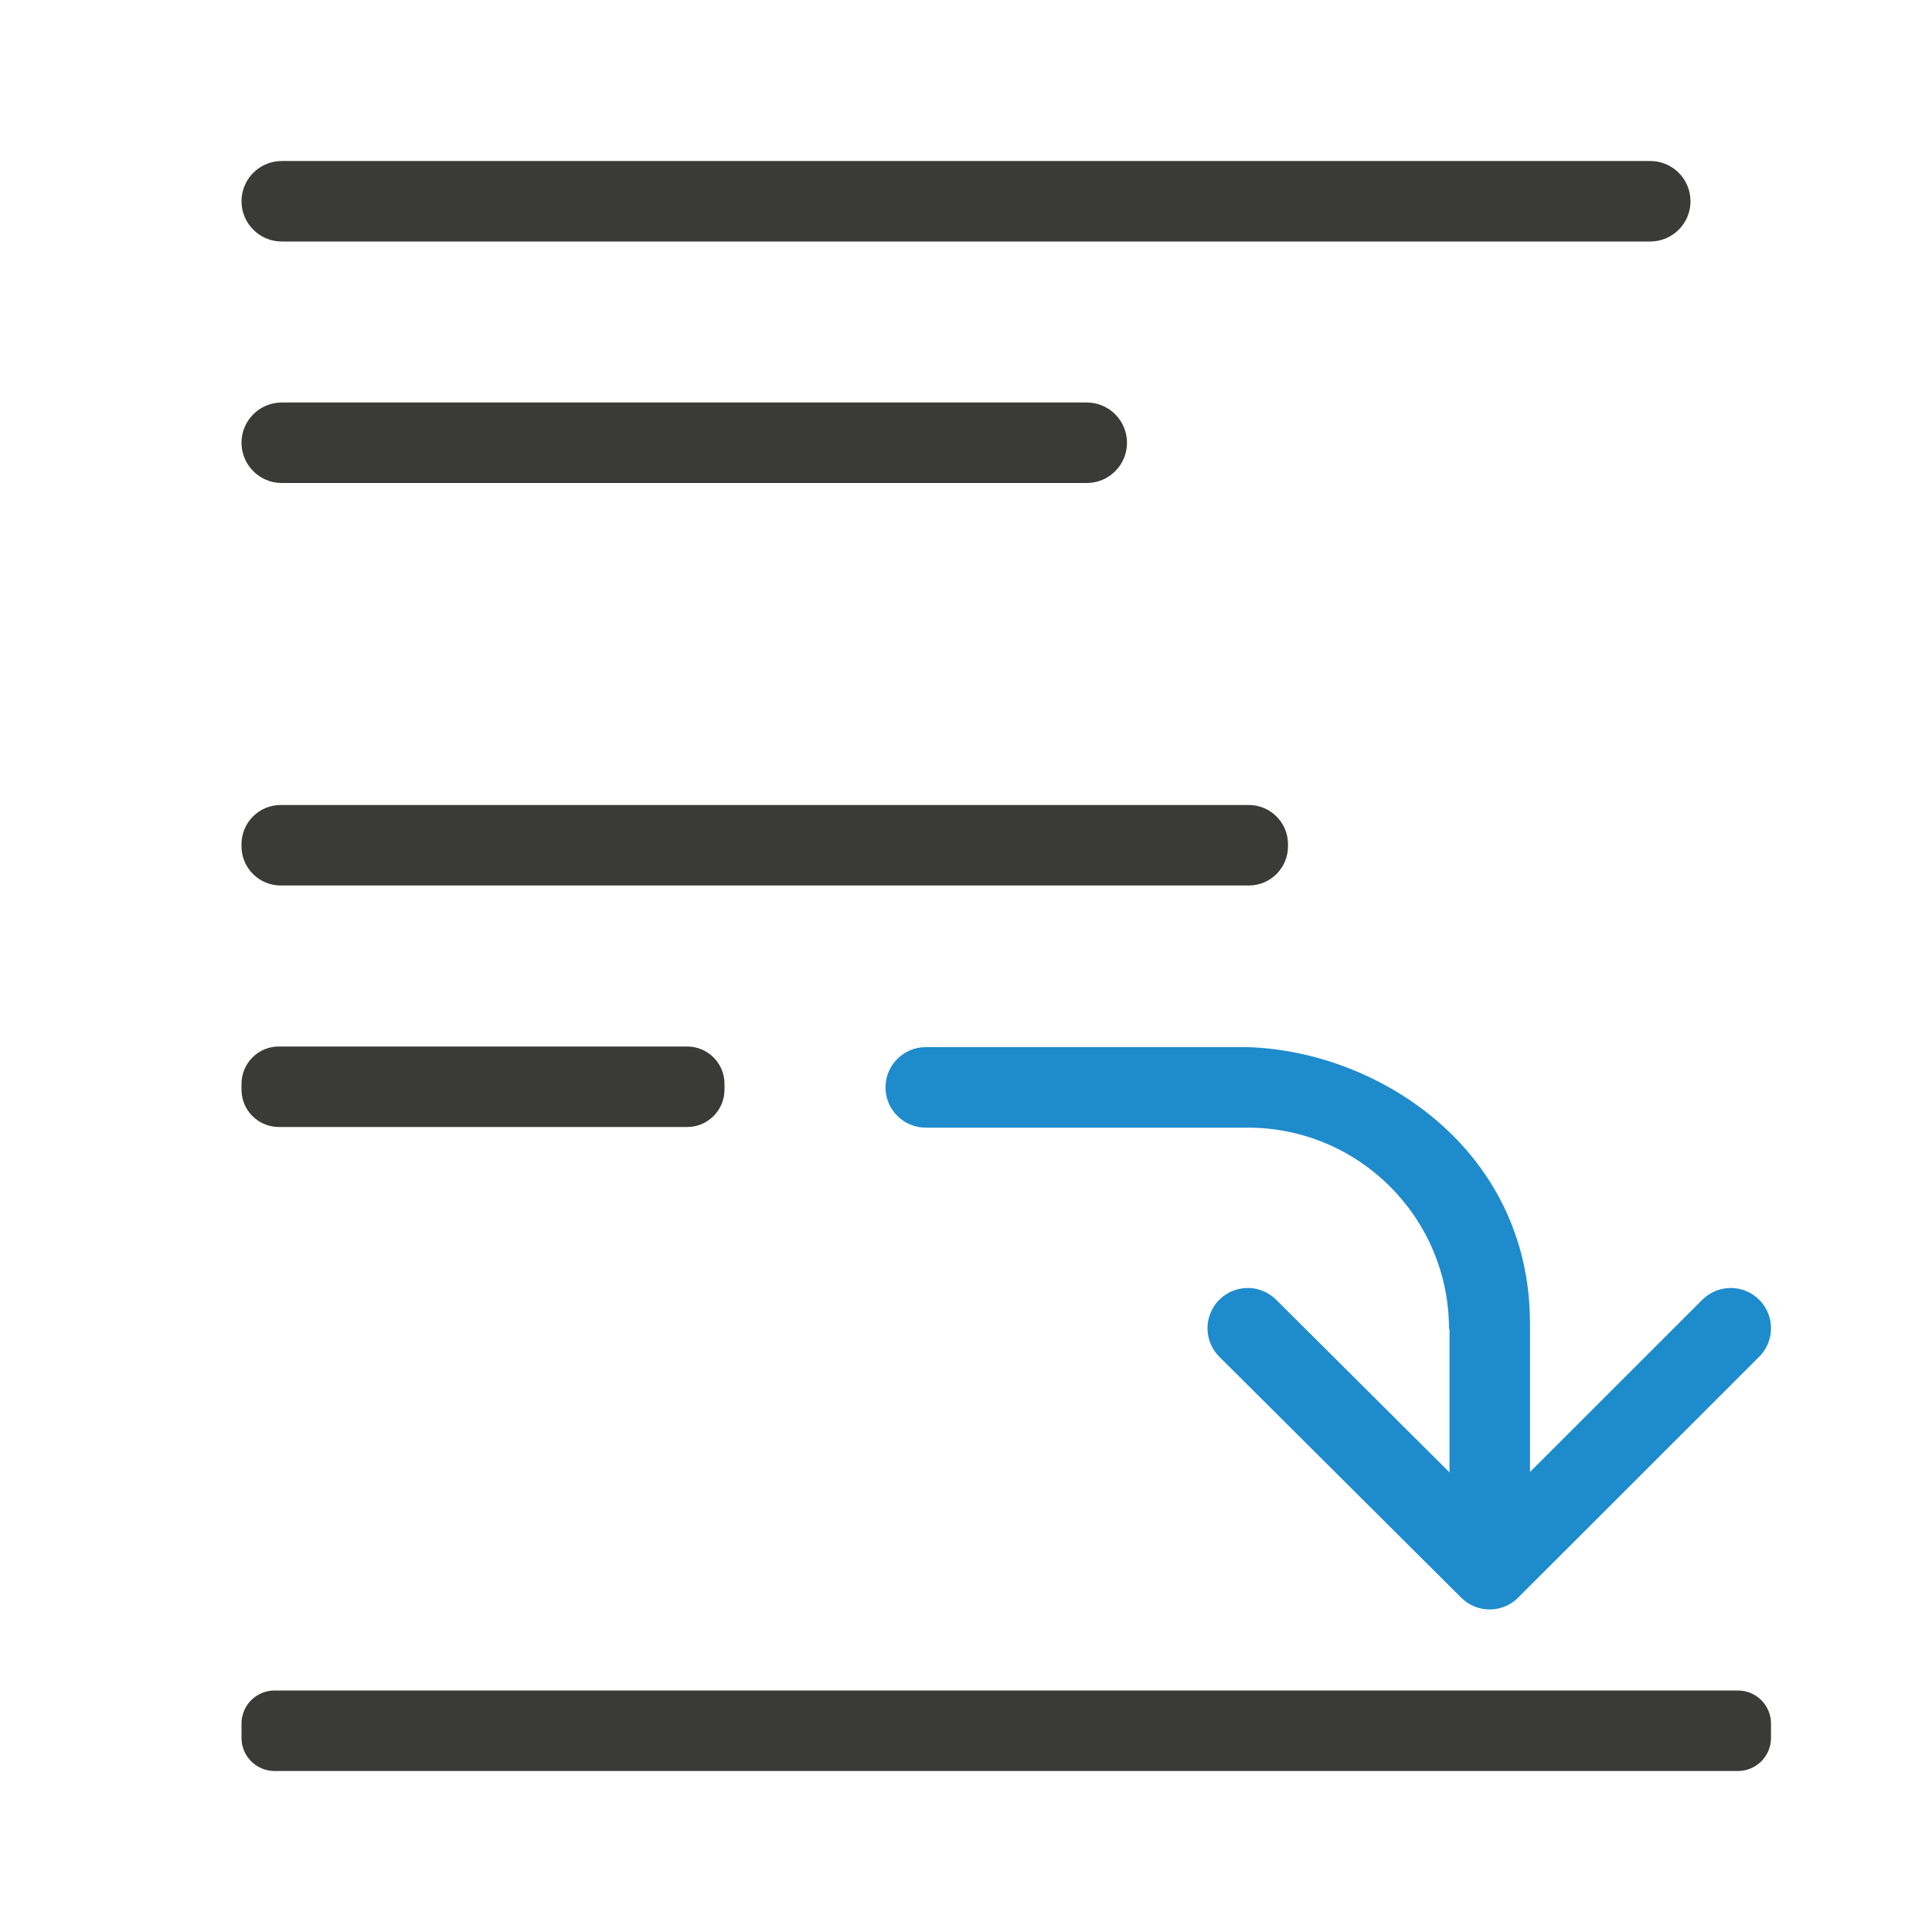
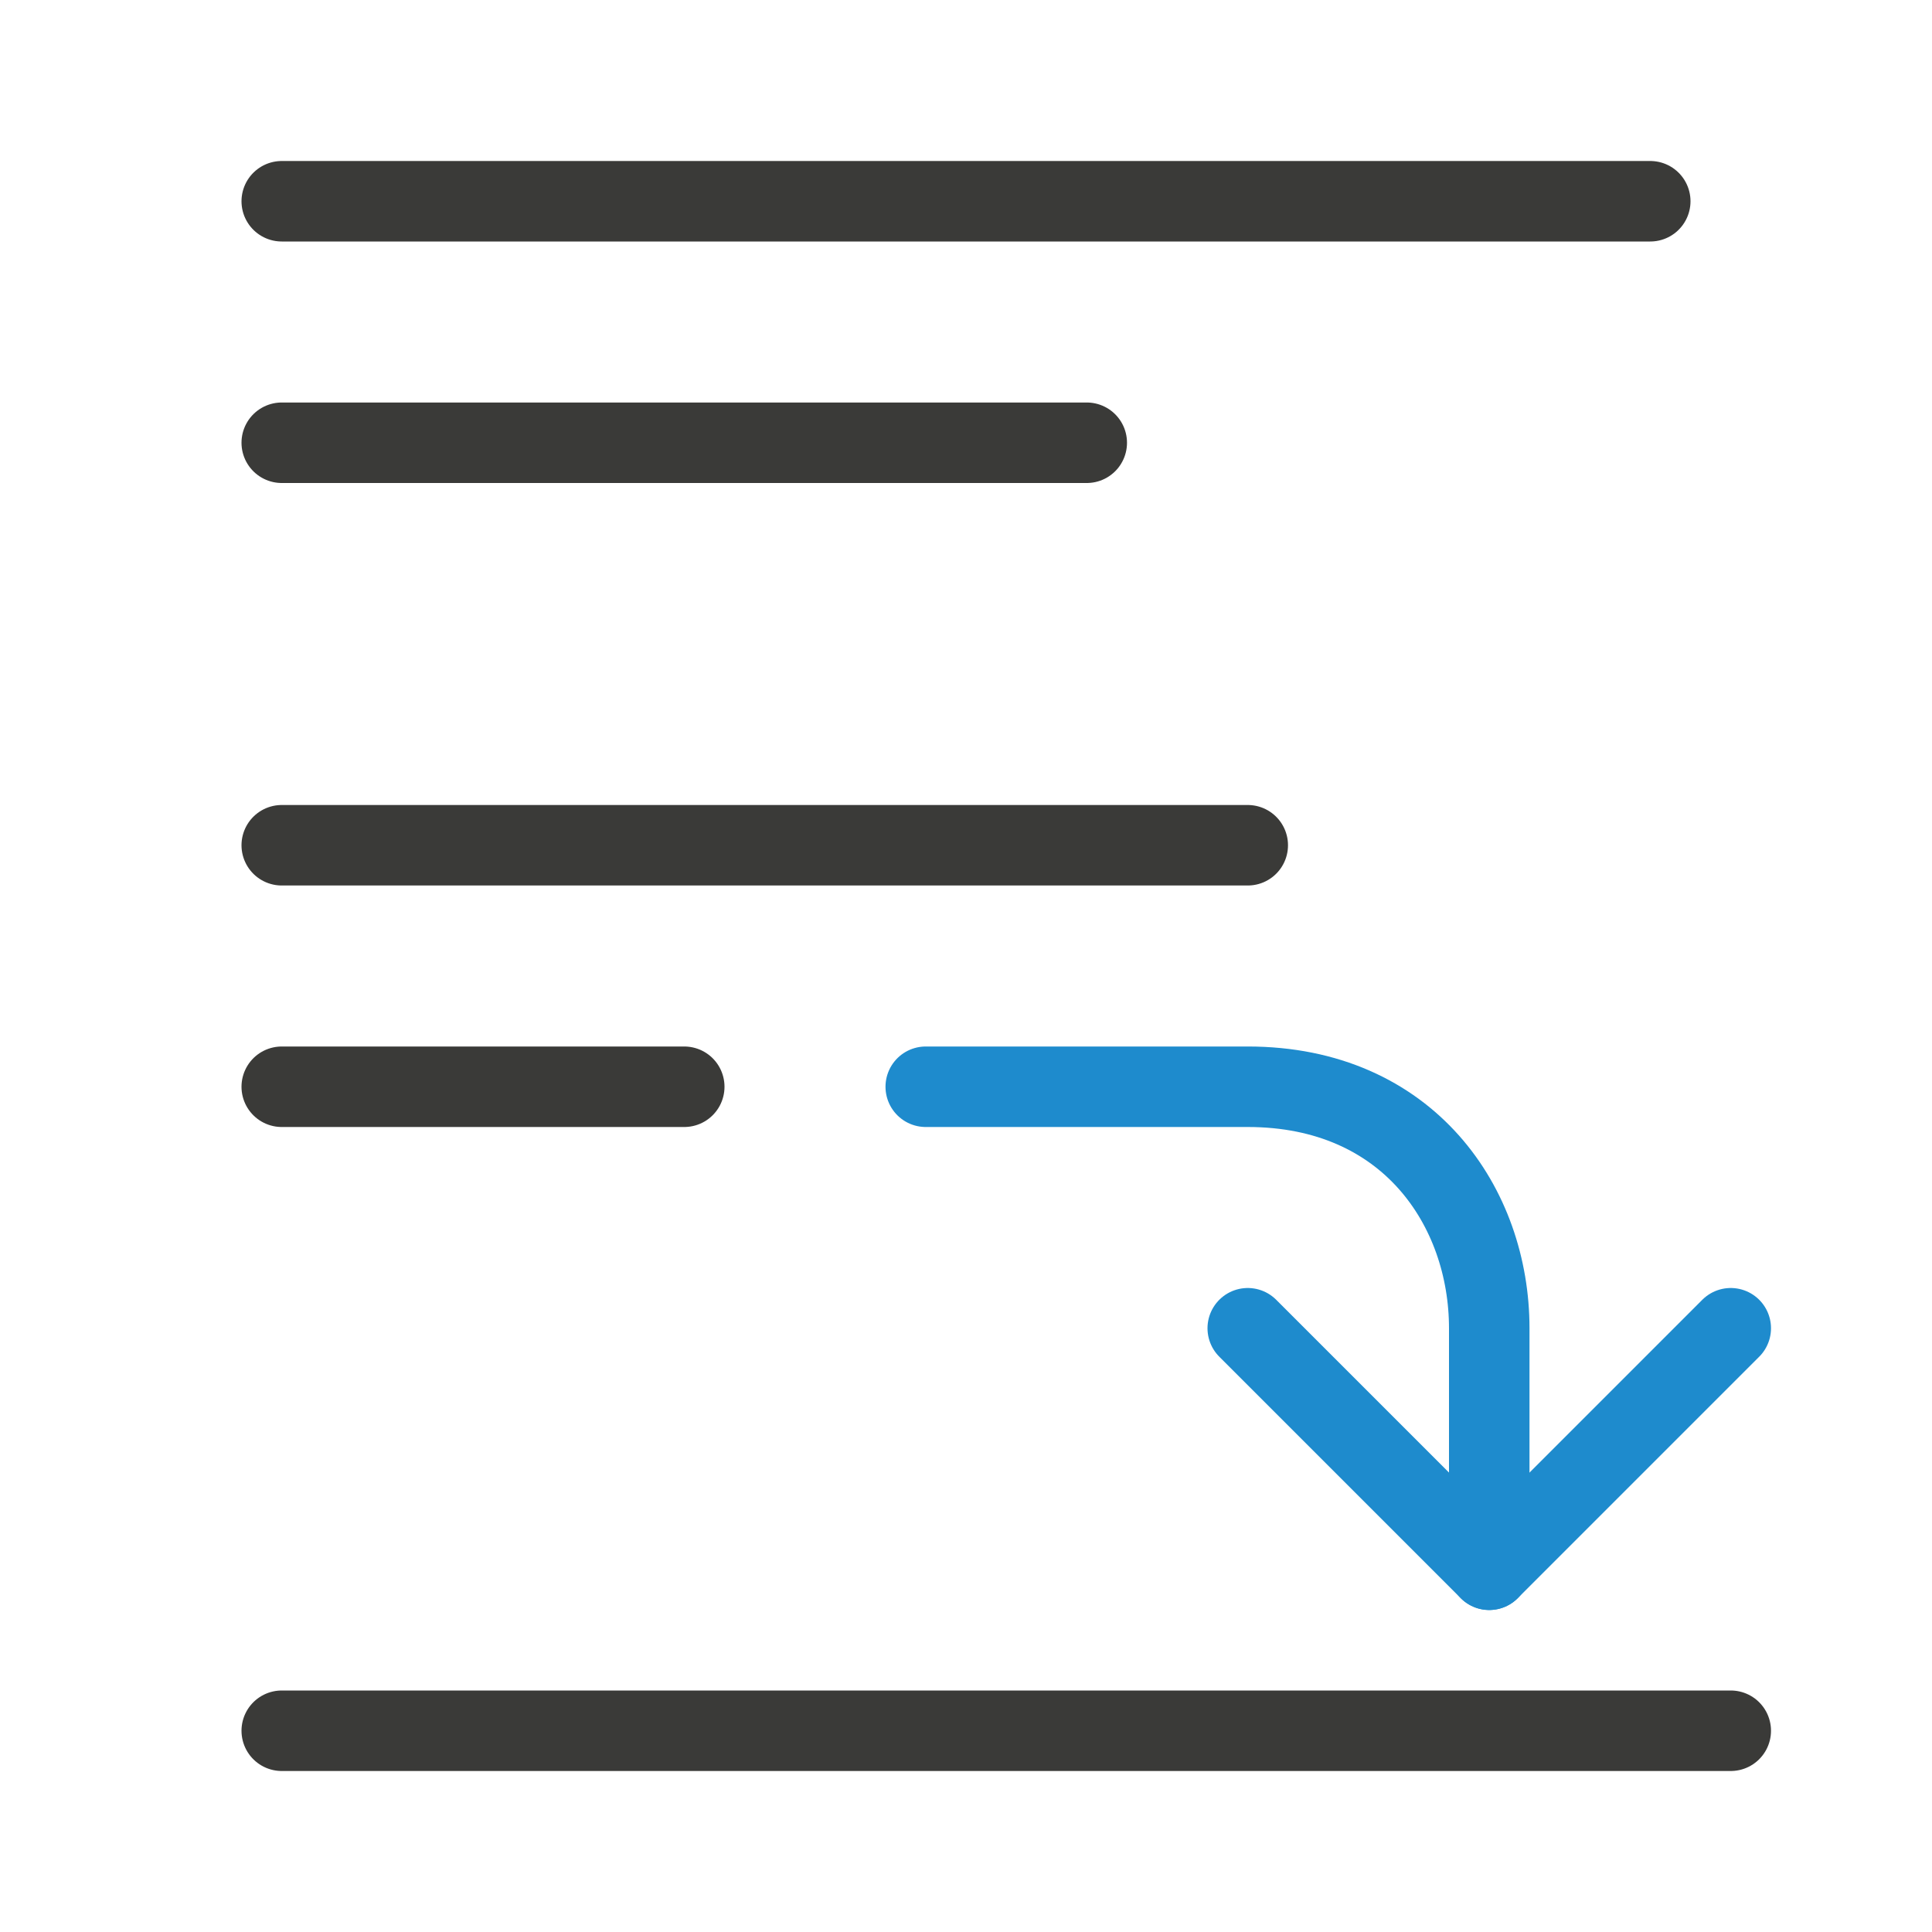
<svg xmlns="http://www.w3.org/2000/svg" viewBox="0 0 24 24">
-   <g fill="#3a3a38" transform="scale(-1 1)">
-     <rect height="1" ry=".5" width="18" x="-21" y="2" />
-     <rect height="1" ry=".487" width="13" x="-16" y="10" />
-     <rect height="1" ry=".411" width="19" x="-22" y="21" />
-     <rect height="1" ry=".464" width="6" x="-9" y="13" />
-     <rect height="1" ry=".5" width="11" x="-14" y="5" />
-   </g>
-   <path d="m21.5 16.5-2.995 2.993-3.005-2.993" fill="none" stroke="#1e8bcd" stroke-linecap="round" stroke-linejoin="round" />
-   <path d="m11.5 13.008c-.276 0-.5.224-.5.5s.224.5.5.5h4c1.381 0 2.5 1.119 2.5 2.5h.006v.424 2.068h1v-2.068-.5c-.006-2.155-1.883-3.374-3.506-3.424z" fill="#1e8bcd" fill-rule="evenodd" />
+   <path class="icn icn--line-color" d="m 3.5,2.5 h 17 z m 0,3 h 10 z m 0,5 h 12 z m 0,3 h 5 z m 0,8 h 18 z" stroke="#3a3a38" stroke-linecap="round" stroke-linejoin="round" />
+   <path class="icn icn--highlight-color-line" d="m21.5 16.5-3 3-3-3" fill="none" stroke="#1e8bcd" stroke-linecap="round" stroke-linejoin="round" />
+   <path class="icn icn--highlight-color-line" d="m 11.5,13.5 h 4 c 2,0 3,1.5 3,3 l 0,3" fill="none" stroke="#1e8bcd" stroke-linecap="round" stroke-linejoin="round" />
</svg>
